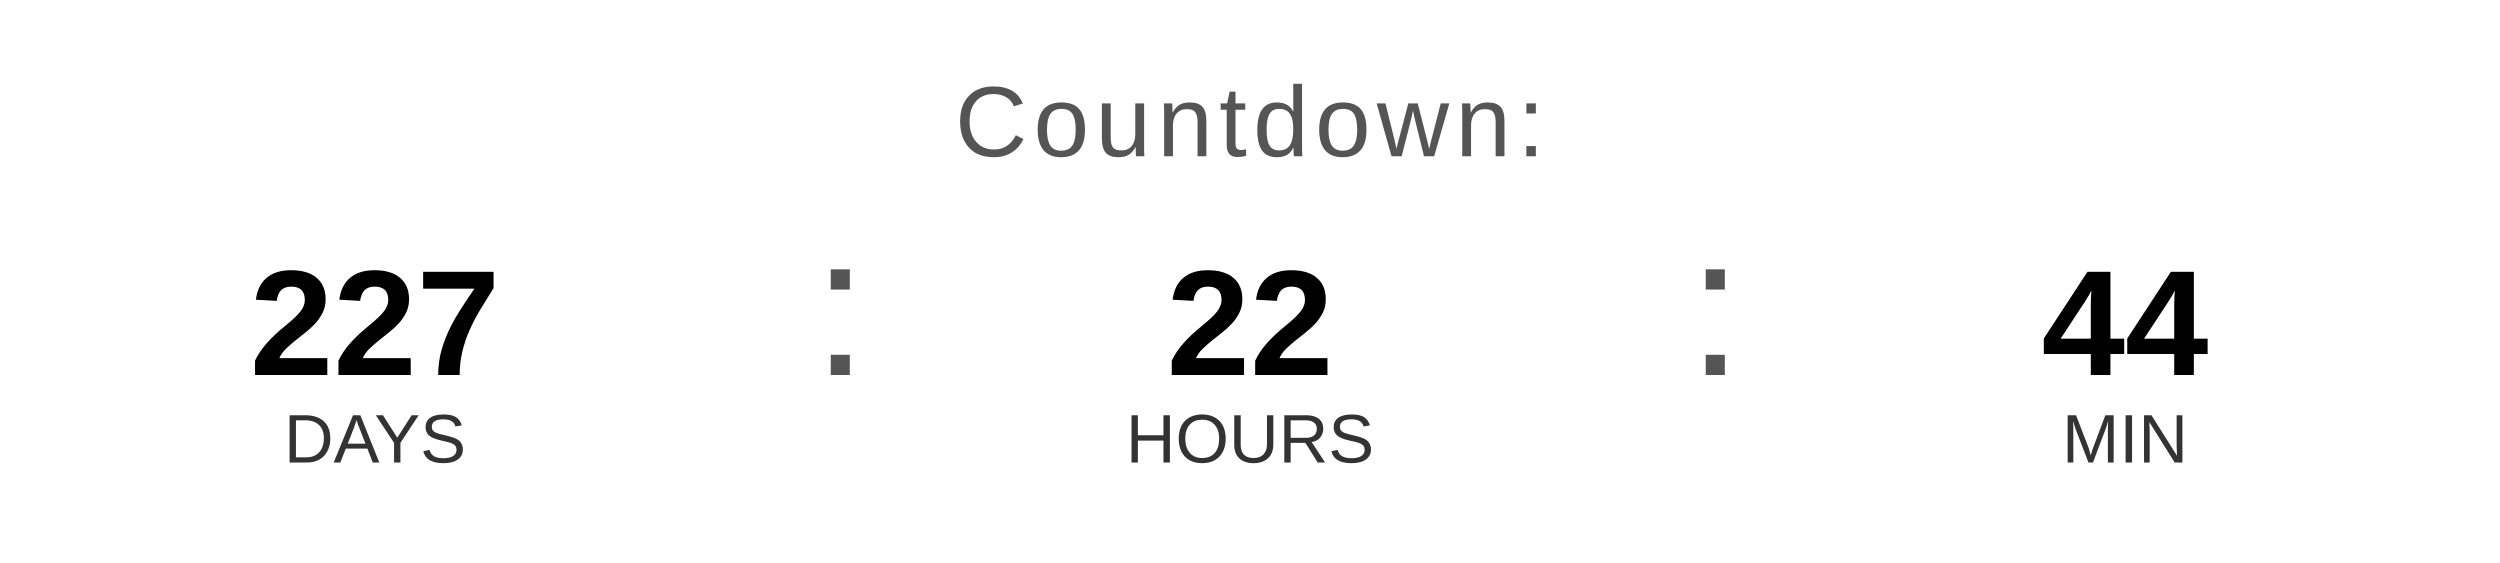
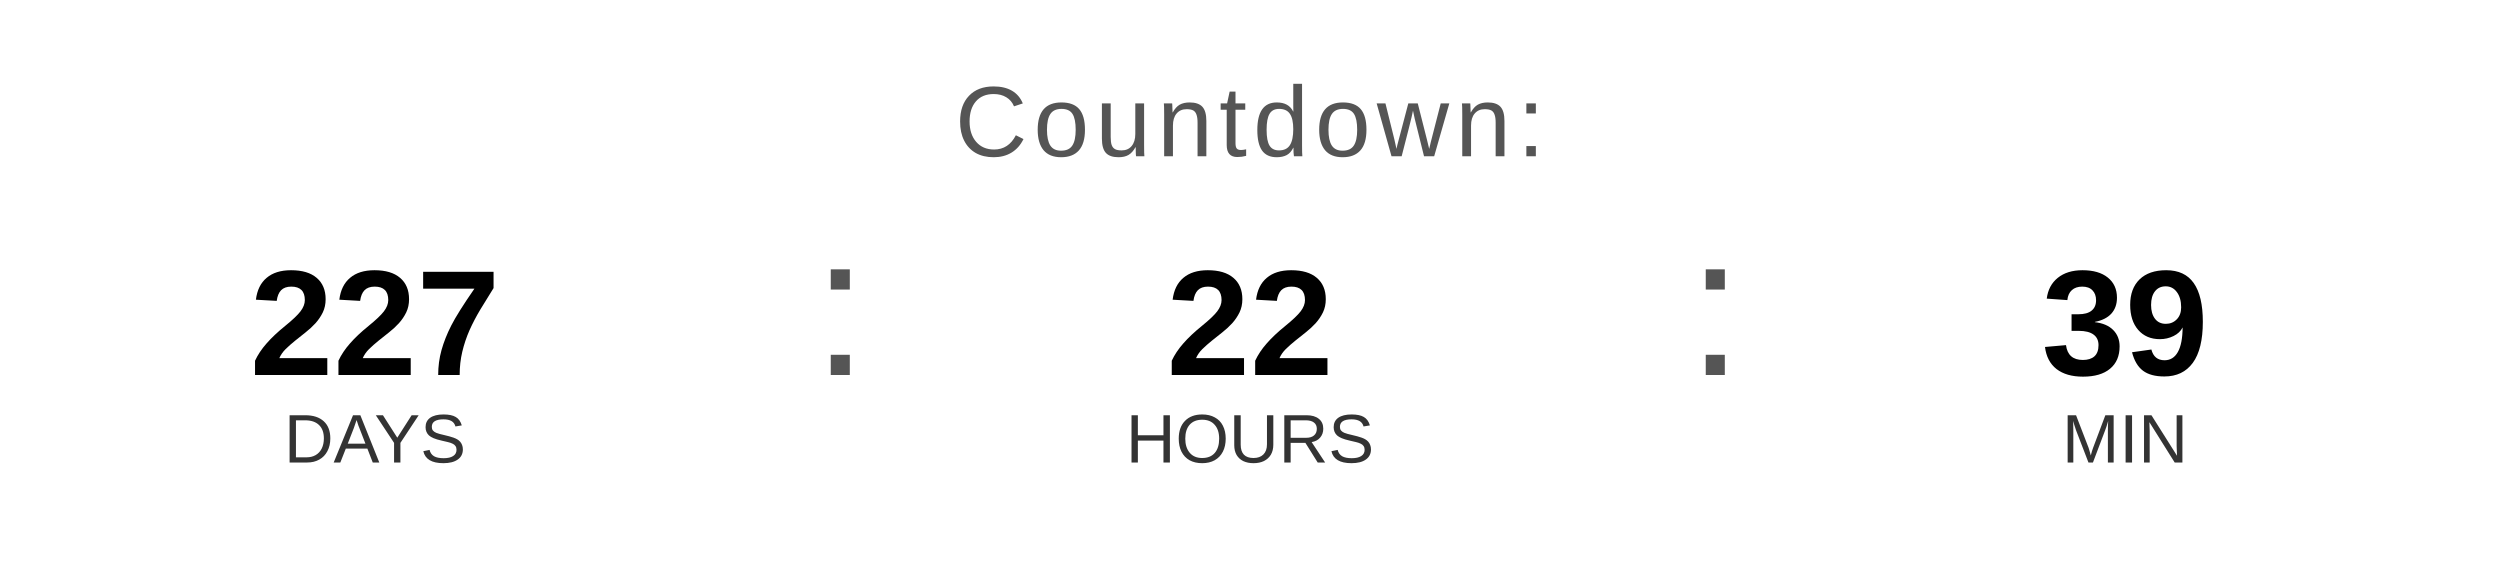
<svg xmlns="http://www.w3.org/2000/svg" width="400" height="90" viewBox="0 0 400 90">
  <text x="200" y="25" font-family="Arial, Helvetica, sans-serif" font-size="16" fill="#555555" text-anchor="middle" letter-spacing="1">
    Countdown:
  </text>
  <text x="60" y="60" font-family="Arial, Helvetica, sans-serif" font-size="24" font-weight="bold" fill="#000000" text-anchor="middle">227</text>
  <text x="60" y="74" font-family="Arial, Helvetica, sans-serif" font-size="11" fill="#333333" text-anchor="middle">DAYS</text>
  <text x="130" y="60" font-family="Arial, sans-serif" font-size="32" fill="#555555">:</text>
  <text x="200" y="60" font-family="Arial, Helvetica, sans-serif" font-size="24" font-weight="bold" fill="#000000" text-anchor="middle">22</text>
  <text x="200" y="74" font-family="Arial, Helvetica, sans-serif" font-size="11" fill="#333333" text-anchor="middle">HOURS</text>
  <text x="270" y="60" font-family="Arial, sans-serif" font-size="32" fill="#555555">:</text>
-   <text x="340" y="60" font-family="Arial, Helvetica, sans-serif" font-size="24" font-weight="bold" fill="#000000" text-anchor="middle">44</text>
+   <text x="340" y="60" font-family="Arial, Helvetica, sans-serif" font-size="24" font-weight="bold" fill="#000000" text-anchor="middle">39</text>
  <text x="340" y="74" font-family="Arial, Helvetica, sans-serif" font-size="11" fill="#333333" text-anchor="middle">MIN</text>
</svg>
